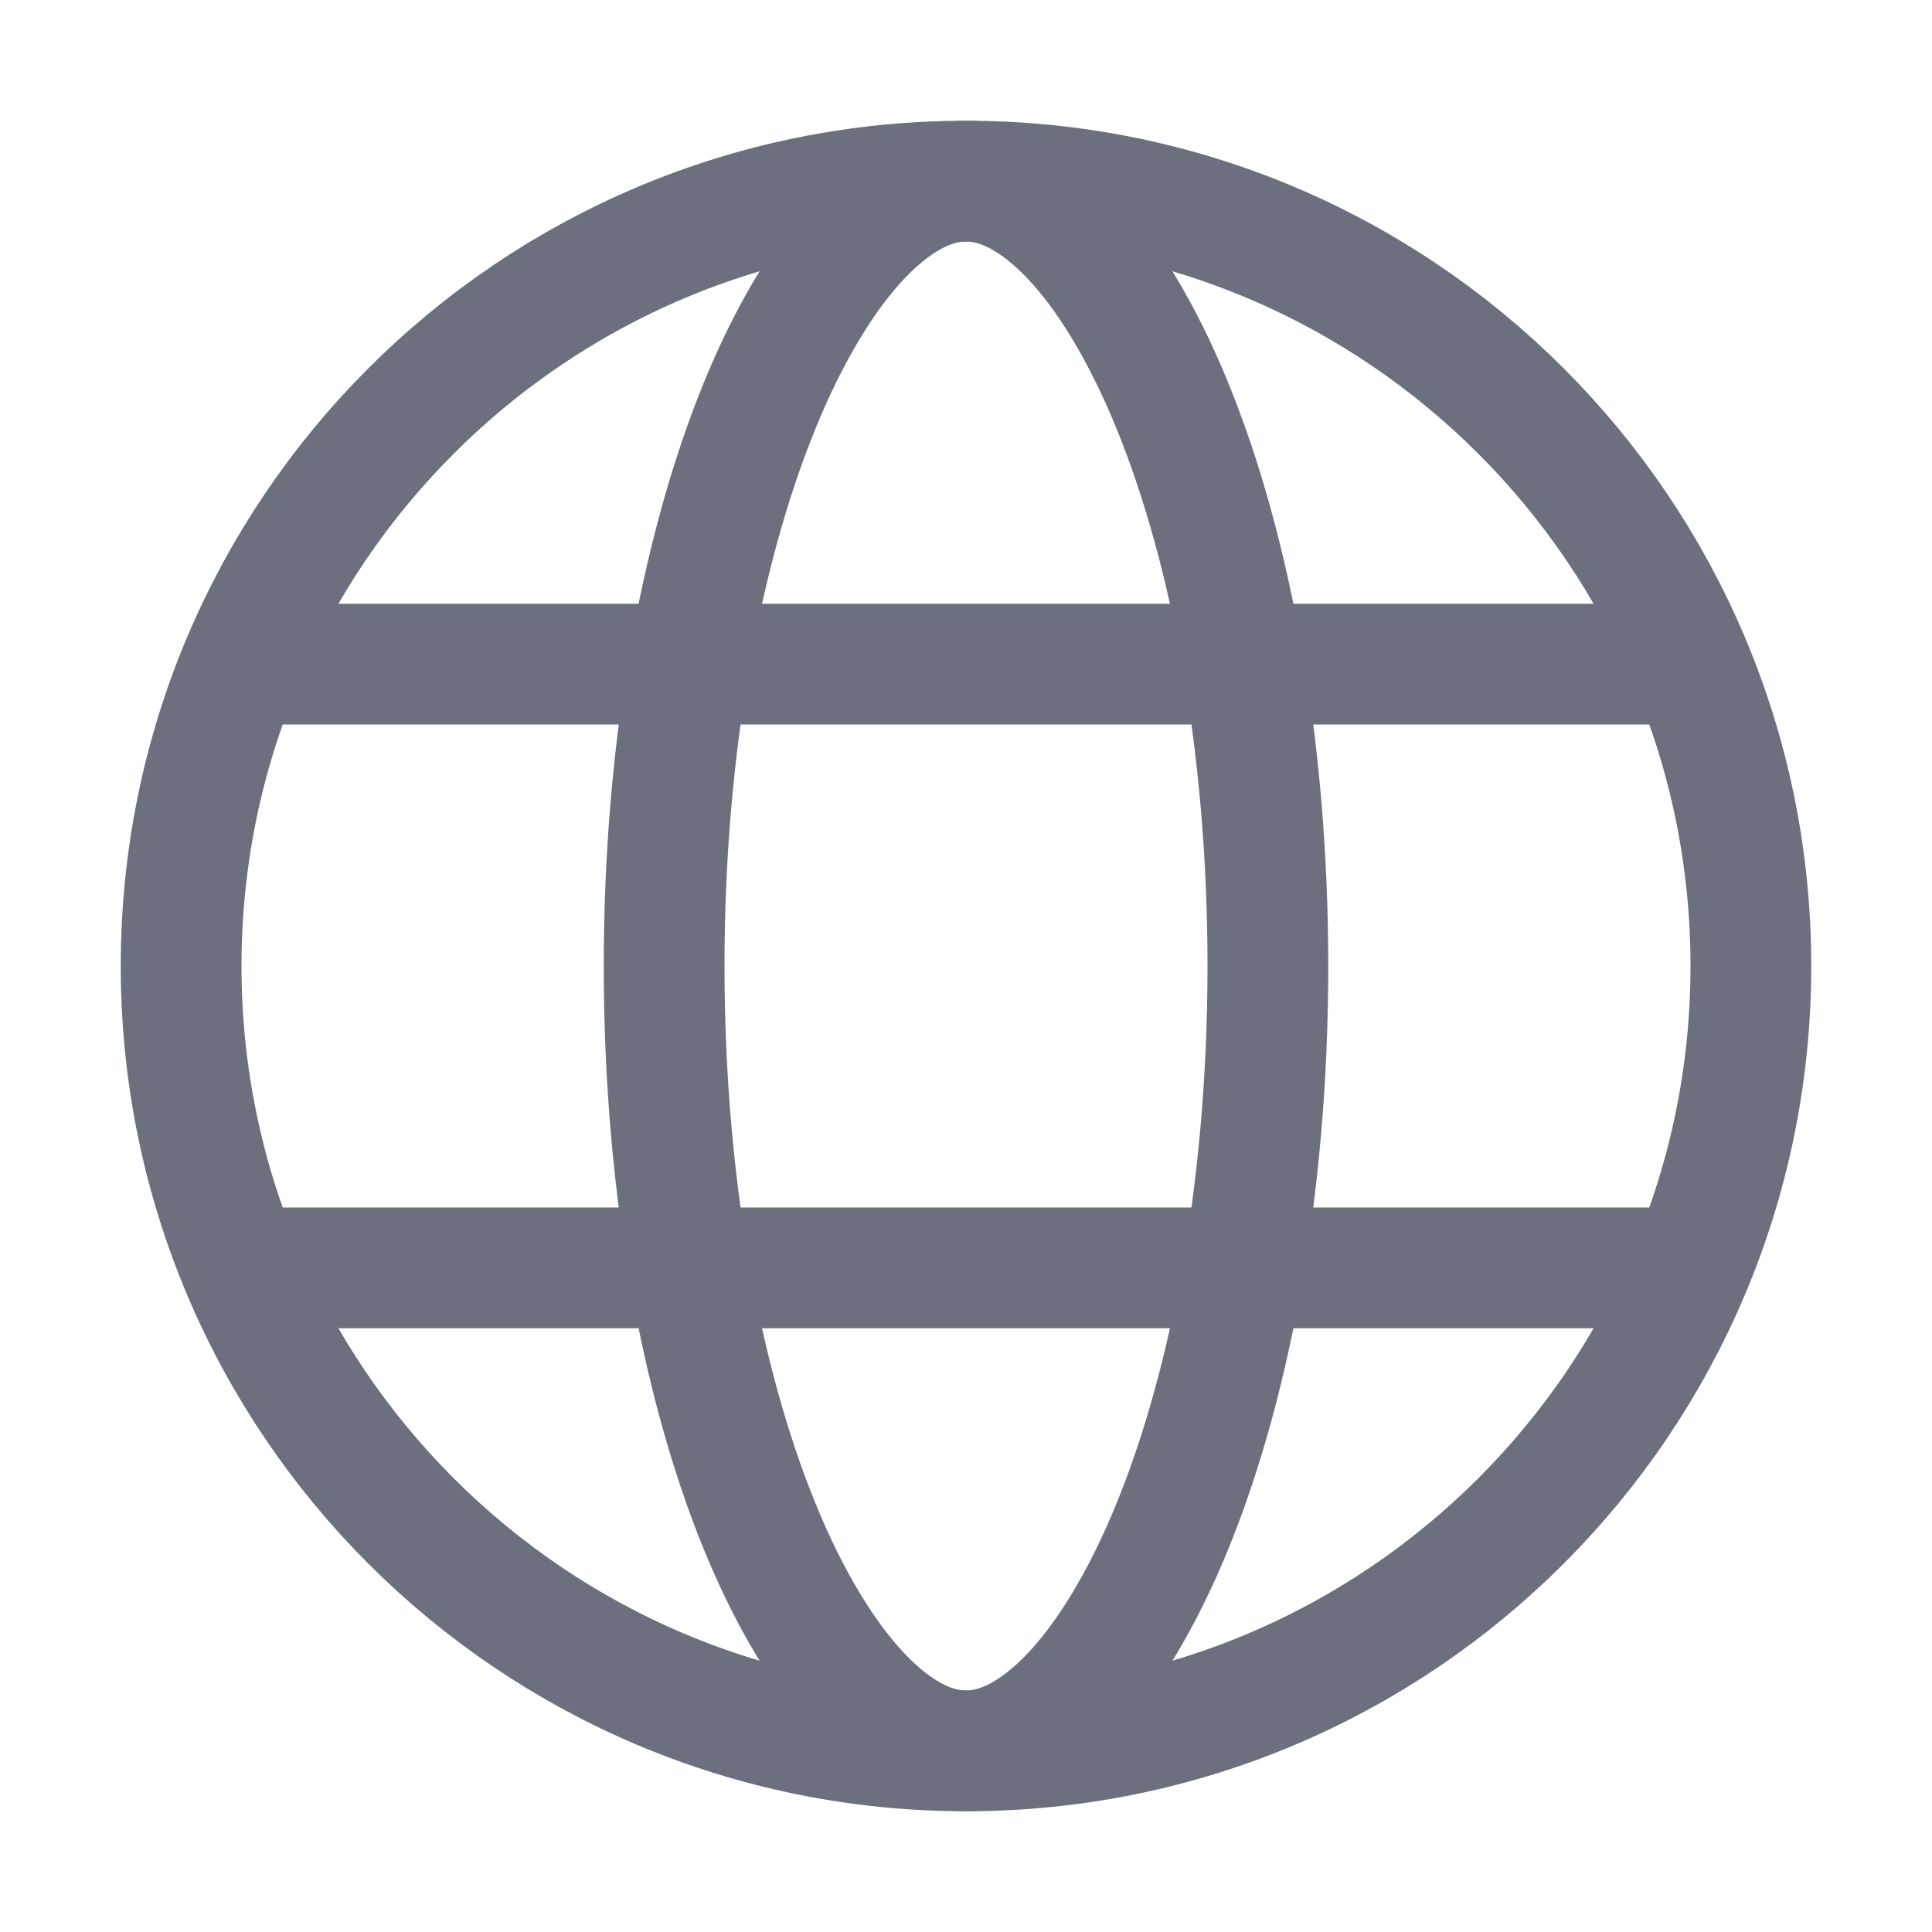
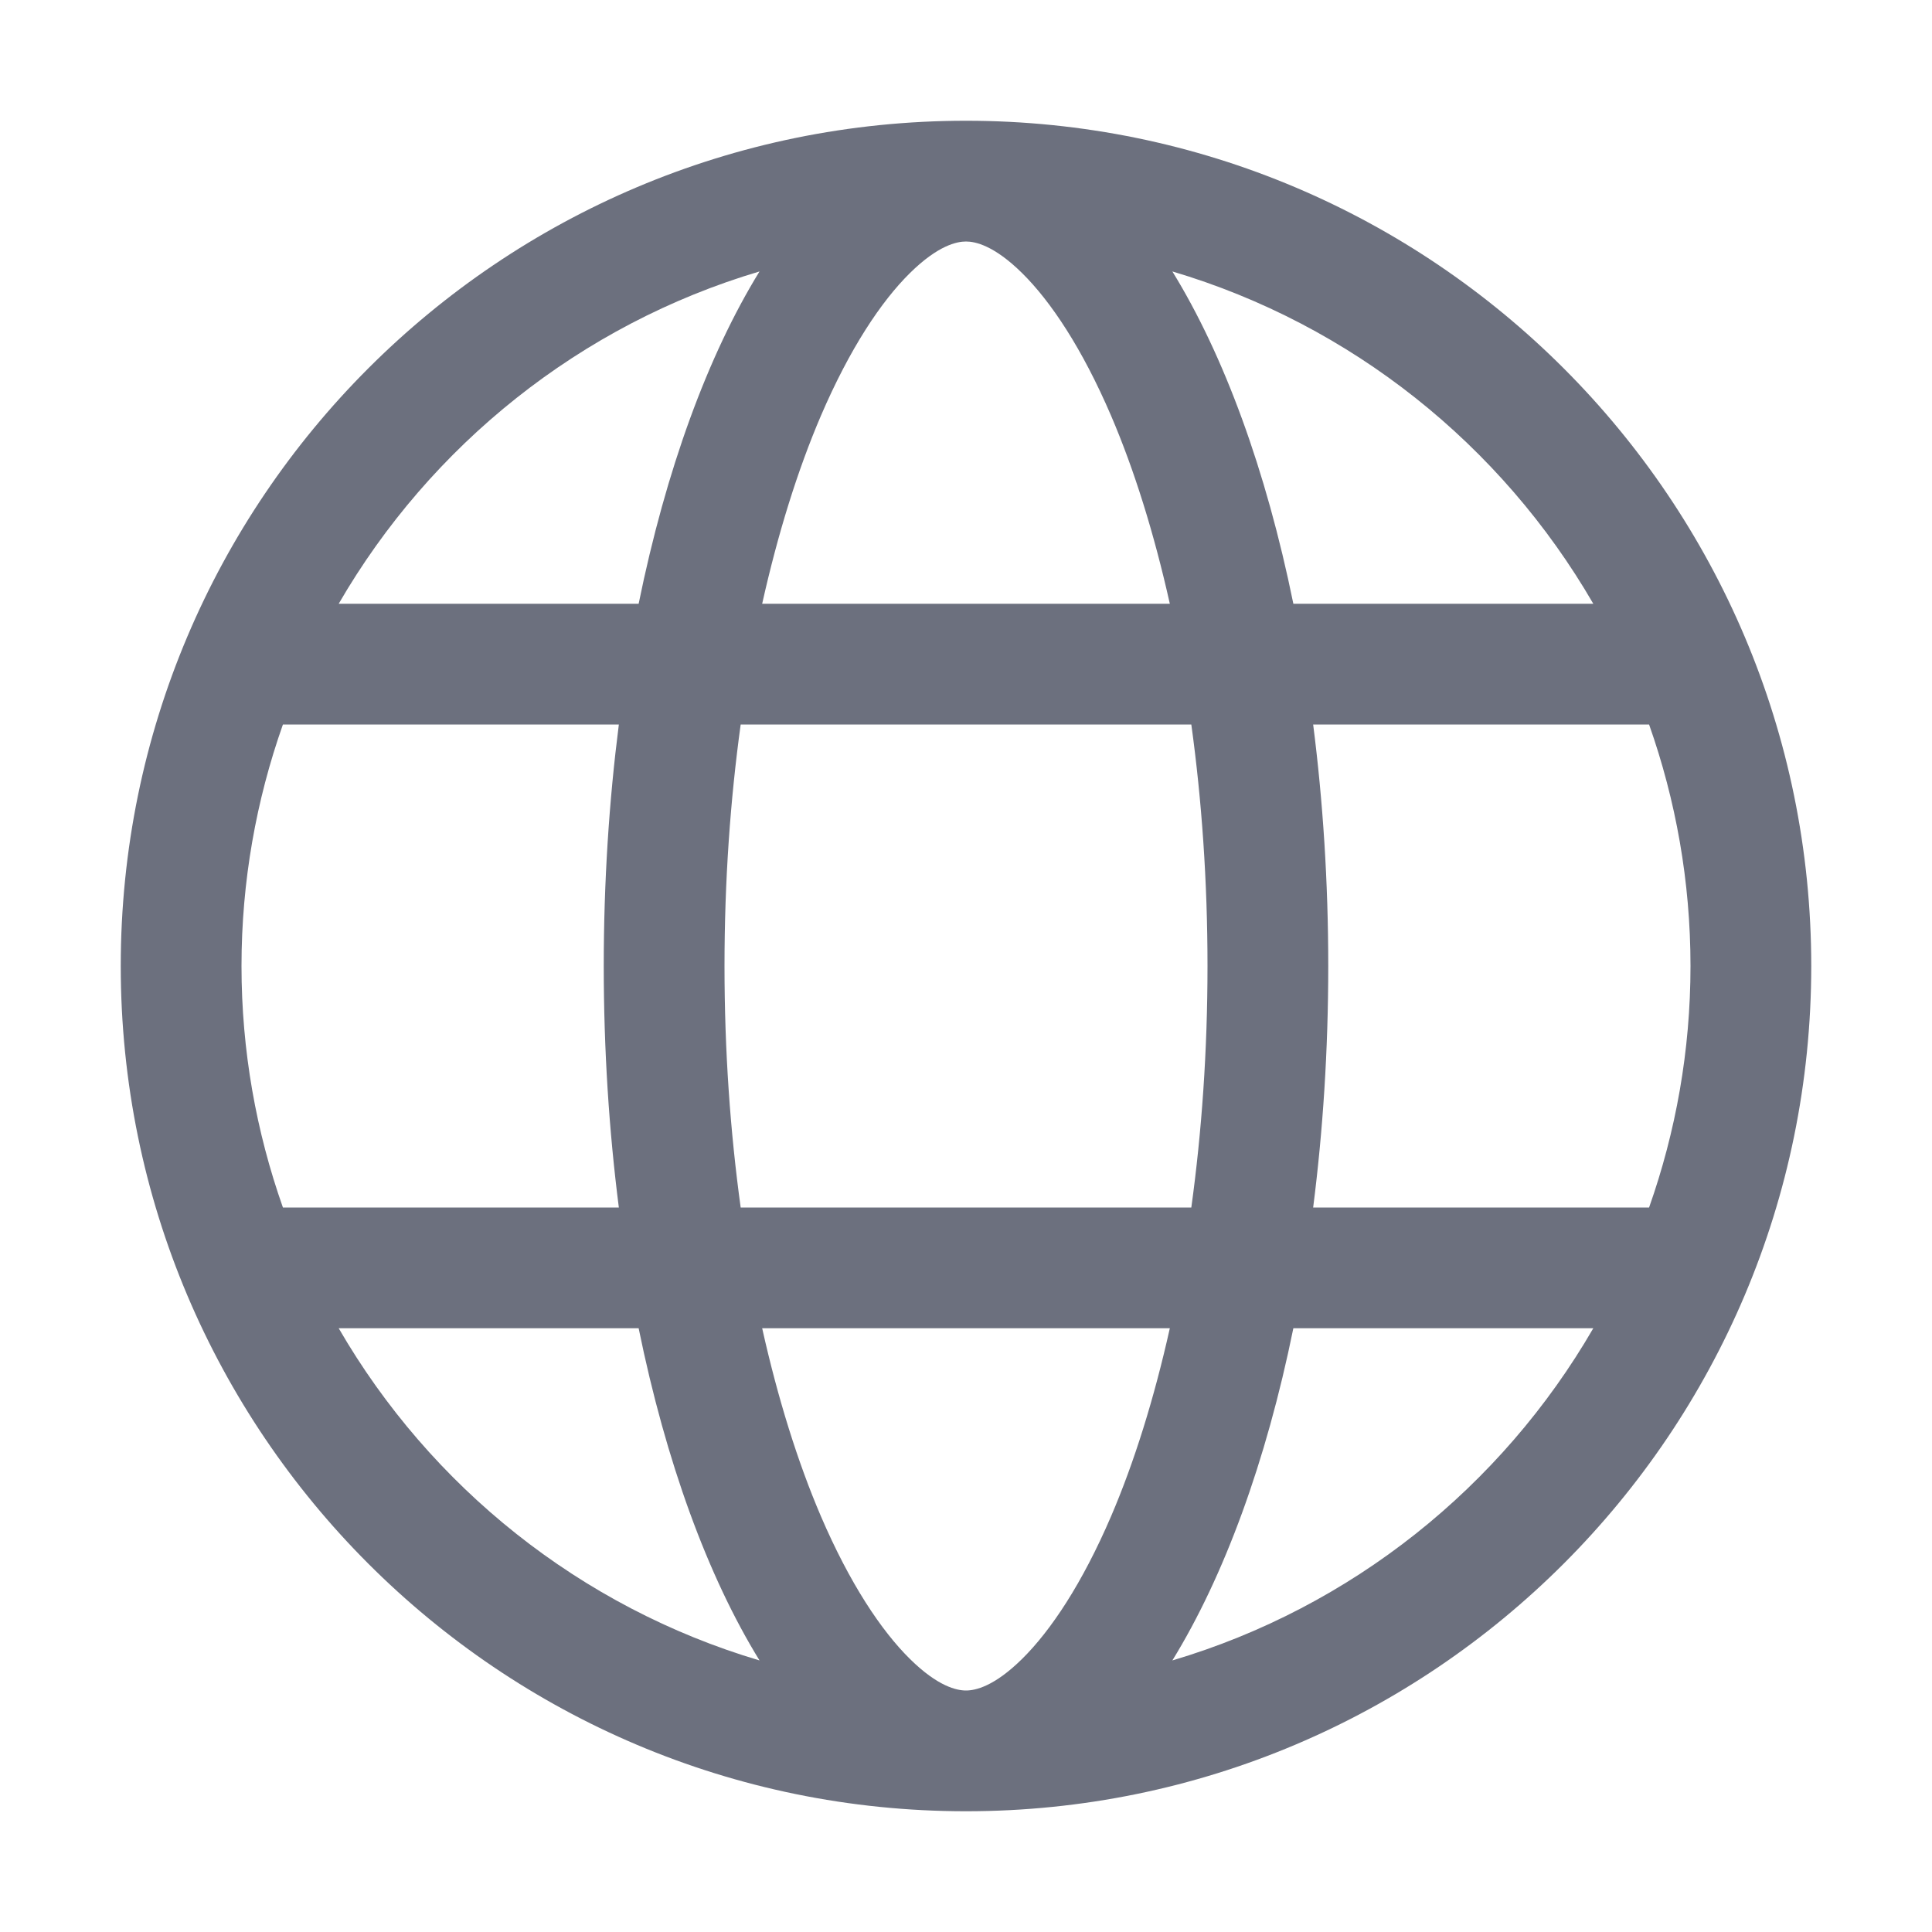
<svg xmlns="http://www.w3.org/2000/svg" width="16" height="16" viewBox="0 0 16 16" fill="none">
-   <circle cx="8" cy="8" r="6.5" stroke="#6C707E" />
-   <path d="M10.5 8C10.5 9.882 10.172 11.562 9.662 12.753C9.406 13.349 9.115 13.8 8.817 14.094C8.52 14.386 8.245 14.5 8 14.5C7.755 14.5 7.48 14.386 7.183 14.094C6.885 13.8 6.594 13.349 6.338 12.753C5.828 11.562 5.5 9.882 5.5 8C5.5 6.118 5.828 4.438 6.338 3.247C6.594 2.651 6.885 2.2 7.183 1.906C7.48 1.614 7.755 1.5 8 1.5C8.245 1.5 8.52 1.614 8.817 1.906C9.115 2.2 9.406 2.651 9.662 3.247C10.172 4.438 10.5 6.118 10.5 8Z" stroke="#6C707E" />
-   <path d="M14.222 5.5H1.777" stroke="#6C707E" />
-   <path d="M14.222 10.5H1.777" stroke="#6C707E" />
+   <path fill-rule="evenodd" clip-rule="evenodd" d="M8 1C11.866 1 15 4.134 15 8C15 11.866 11.866 15 8 15C4.134 15 1 11.866 1 8C1 4.134 4.134 1 8 1ZM6.312 11C6.443 11.586 6.607 12.11 6.798 12.556C7.038 13.115 7.298 13.504 7.535 13.738C7.768 13.968 7.924 14 8 14C8.076 14 8.232 13.968 8.465 13.738C8.702 13.504 8.962 13.115 9.202 12.556C9.393 12.11 9.557 11.586 9.688 11H6.312ZM2.805 11C3.565 12.313 4.807 13.311 6.29 13.751C5.862 13.056 5.515 12.108 5.289 11H2.805ZM10.711 11C10.485 12.109 10.137 13.056 9.709 13.751C11.193 13.311 12.435 12.313 13.195 11H10.711ZM2.343 6C2.122 6.626 2 7.299 2 8C2 8.701 2.122 9.374 2.343 10H5.125C5.044 9.366 5 8.695 5 8C5 7.305 5.044 6.634 5.125 6H2.343ZM6.134 6C6.048 6.624 6 7.295 6 8C6 8.705 6.048 9.376 6.134 10H9.866C9.952 9.376 10 8.705 10 8C10 7.295 9.952 6.624 9.866 6H6.134ZM10.875 6C10.956 6.634 11 7.305 11 8C11 8.695 10.956 9.366 10.875 10H13.657C13.878 9.374 14 8.701 14 8C14 7.299 13.878 6.626 13.657 6H10.875ZM6.29 2.248C4.807 2.688 3.565 3.687 2.805 5H5.289C5.515 3.891 5.862 2.943 6.29 2.248ZM8 2C7.924 2 7.768 2.032 7.535 2.262C7.298 2.496 7.038 2.885 6.798 3.444C6.607 3.89 6.443 4.414 6.312 5H9.688C9.557 4.414 9.393 3.89 9.202 3.444C8.962 2.885 8.702 2.496 8.465 2.262C8.232 2.032 8.076 2 8 2ZM9.709 2.248C10.137 2.943 10.485 3.891 10.711 5H13.195C12.435 3.687 11.193 2.688 9.709 2.248Z" fill="#6C707E" />
</svg>
